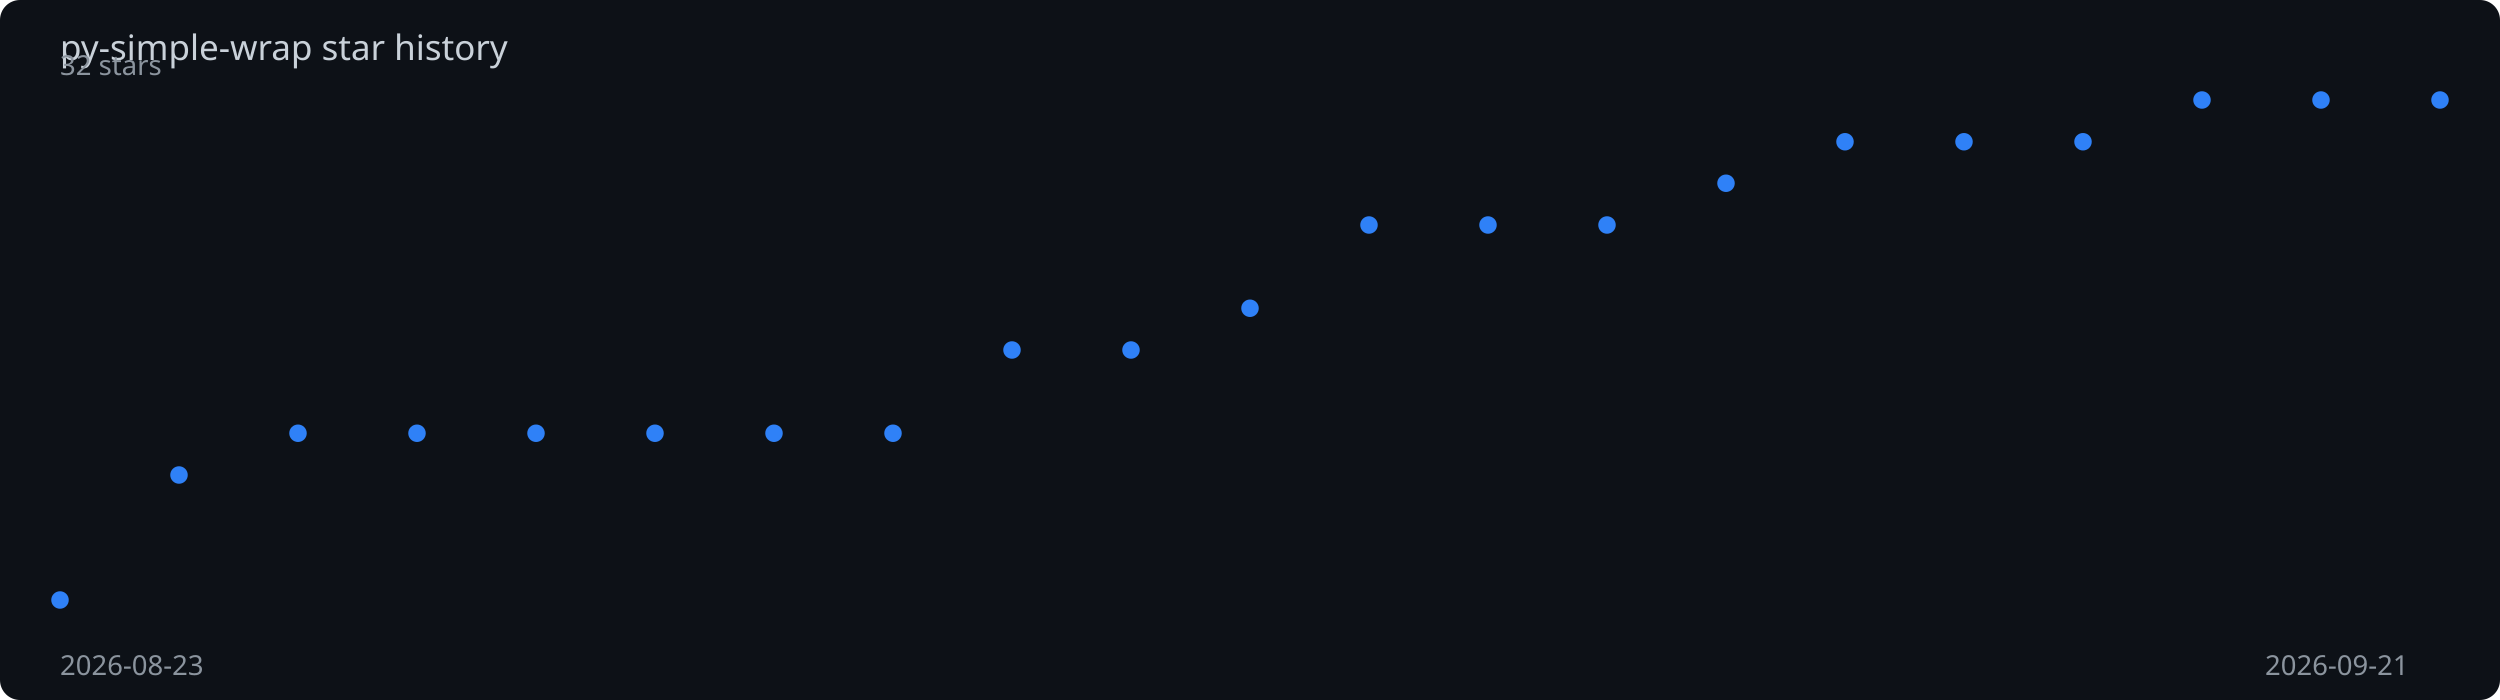
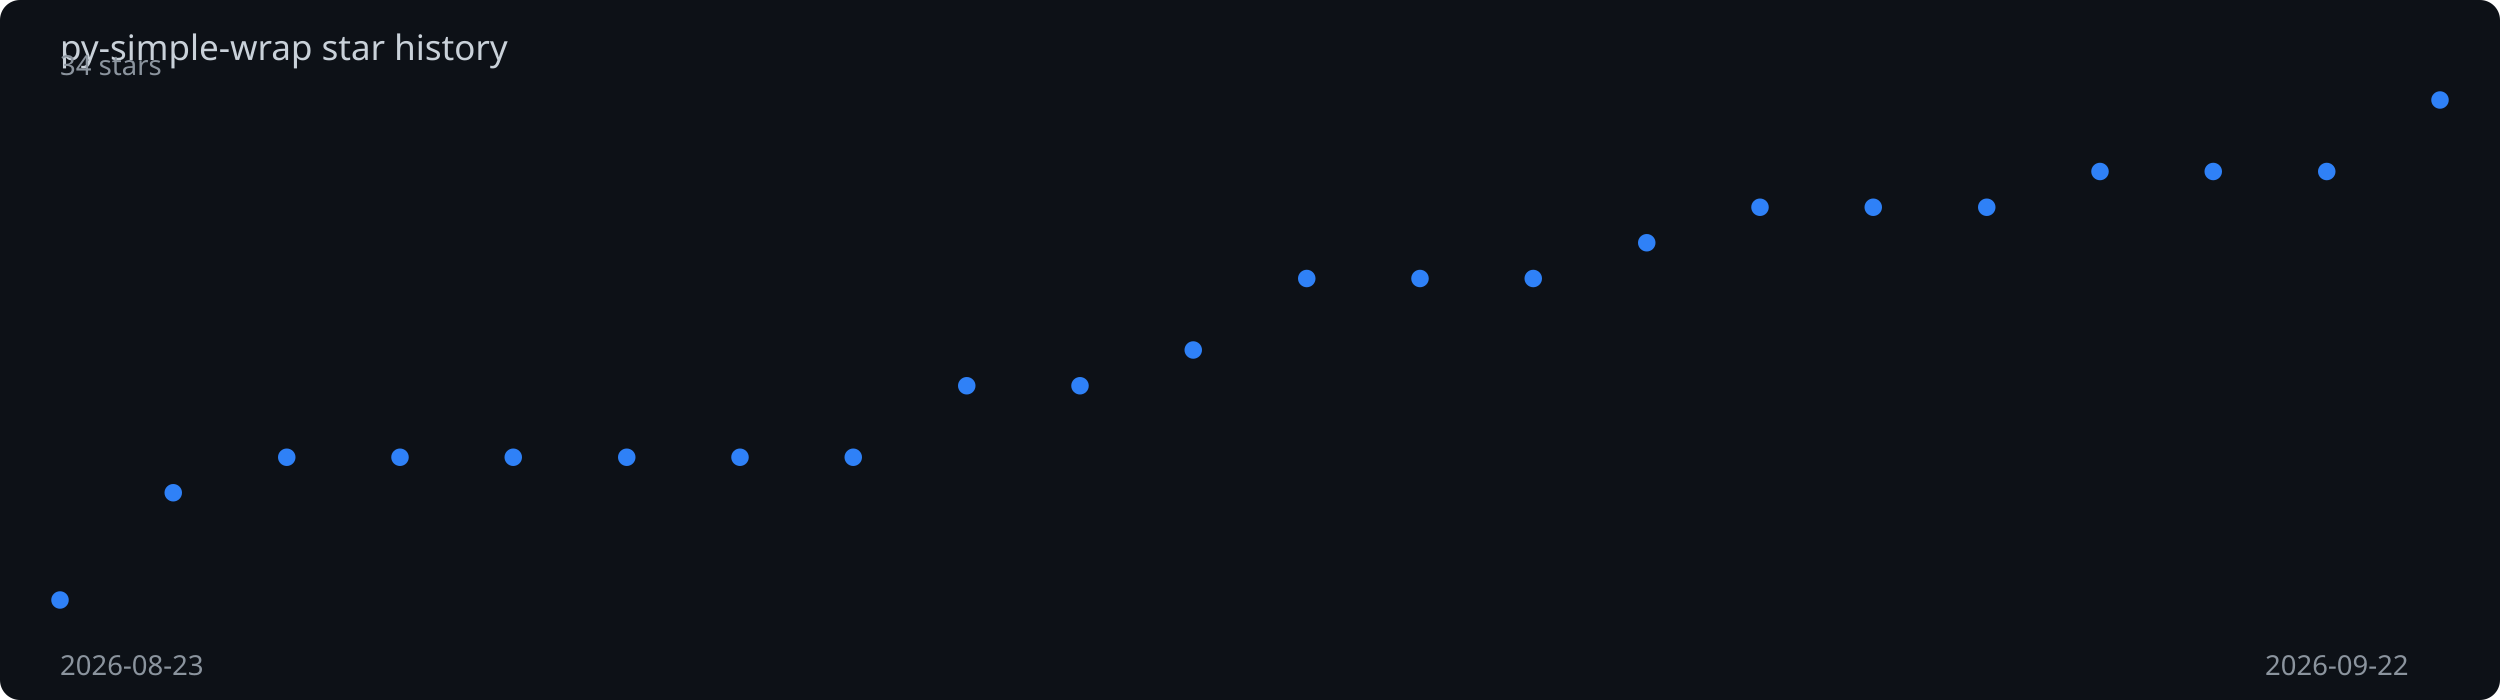
<svg xmlns="http://www.w3.org/2000/svg" viewBox="0 0 1000 280" width="100%" height="280">
  <rect width="1000" height="280" fill="#0d1117" rx="8" />
  <text x="24" y="24" fill="#c9d1d9" font-family="sans-serif" font-size="14">
    py-simple-wrap star history
  </text>
-   <polyline points="24.0,240.0 71.6,190.0 119.2,173.3 166.8,173.3 214.4,173.3 262.0,173.3 309.6,173.3 357.2,173.3 404.8,140.0 452.4,140.0 500.0,123.3 547.6,90.0 595.2,90.0 642.8,90.0 690.4,73.3 738.0,56.7 785.6,56.7 833.2,56.7 880.8,40.0 928.4,40.0 976.0,40.0" fill="none" stroke="#2f81f7" stroke-width="2" stroke-dasharray="1008.6" stroke-dashoffset="1008.6">
-     <animate attributeName="stroke-dashoffset" from="1008.6" to="0" dur="2s" fill="freeze" calcMode="spline" keySplines="0.4 0 0.2 1" />
+   <polyline points="24.0,240.0 69.3,197.1 114.7,182.9 160.0,182.9 205.3,182.9 250.7,182.9 296.0,182.9 341.3,182.9 386.7,154.3 432.0,154.3 477.3,140.0 522.7,111.4 568.0,111.4 613.3,111.4 658.7,97.1 704.0,82.9 749.3,82.9 794.7,82.9 840.0,68.6 885.3,68.6 930.7,68.6 976.0,40.0" fill="none" stroke="#2f81f7" stroke-width="2" stroke-dasharray="1004.8" stroke-dashoffset="1004.8">
+     <animate attributeName="stroke-dashoffset" from="1004.8" to="0" dur="2s" fill="freeze" calcMode="spline" keySplines="0.4 0 0.2 1" />
  </polyline>
  <circle cx="24.0" cy="240.0" r="3.5" fill="#2f81f7">
    <animate attributeName="opacity" from="0" to="1" begin="0.00s" dur="0.2s" fill="freeze" />
  </circle>
-   <circle cx="71.6" cy="190.0" r="3.5" fill="#2f81f7">
+   <circle cx="69.3" cy="197.1" r="3.5" fill="#2f81f7">
    <animate attributeName="opacity" from="0" to="1" begin="0.10s" dur="0.2s" fill="freeze" />
  </circle>
-   <circle cx="119.2" cy="173.3" r="3.5" fill="#2f81f7">
-     <animate attributeName="opacity" from="0" to="1" begin="0.20s" dur="0.2s" fill="freeze" />
+   <circle cx="114.7" cy="182.9" r="3.5" fill="#2f81f7">
+     <animate attributeName="opacity" from="0" to="1" begin="0.19s" dur="0.2s" fill="freeze" />
  </circle>
-   <circle cx="166.8" cy="173.3" r="3.5" fill="#2f81f7">
-     <animate attributeName="opacity" from="0" to="1" begin="0.30s" dur="0.2s" fill="freeze" />
+   <circle cx="160.0" cy="182.9" r="3.5" fill="#2f81f7">
+     <animate attributeName="opacity" from="0" to="1" begin="0.29s" dur="0.2s" fill="freeze" />
  </circle>
-   <circle cx="214.4" cy="173.3" r="3.5" fill="#2f81f7">
-     <animate attributeName="opacity" from="0" to="1" begin="0.40s" dur="0.2s" fill="freeze" />
+   <circle cx="205.3" cy="182.9" r="3.5" fill="#2f81f7">
+     <animate attributeName="opacity" from="0" to="1" begin="0.38s" dur="0.2s" fill="freeze" />
  </circle>
-   <circle cx="262.0" cy="173.3" r="3.5" fill="#2f81f7">
-     <animate attributeName="opacity" from="0" to="1" begin="0.50s" dur="0.2s" fill="freeze" />
+   <circle cx="250.7" cy="182.9" r="3.5" fill="#2f81f7">
+     <animate attributeName="opacity" from="0" to="1" begin="0.48s" dur="0.2s" fill="freeze" />
  </circle>
-   <circle cx="309.6" cy="173.3" r="3.5" fill="#2f81f7">
-     <animate attributeName="opacity" from="0" to="1" begin="0.60s" dur="0.2s" fill="freeze" />
+   <circle cx="296.0" cy="182.9" r="3.5" fill="#2f81f7">
+     <animate attributeName="opacity" from="0" to="1" begin="0.57s" dur="0.2s" fill="freeze" />
  </circle>
-   <circle cx="357.2" cy="173.3" r="3.5" fill="#2f81f7">
-     <animate attributeName="opacity" from="0" to="1" begin="0.70s" dur="0.2s" fill="freeze" />
+   <circle cx="341.3" cy="182.9" r="3.5" fill="#2f81f7">
+     <animate attributeName="opacity" from="0" to="1" begin="0.67s" dur="0.2s" fill="freeze" />
  </circle>
-   <circle cx="404.8" cy="140.0" r="3.5" fill="#2f81f7">
-     <animate attributeName="opacity" from="0" to="1" begin="0.80s" dur="0.2s" fill="freeze" />
+   <circle cx="386.7" cy="154.3" r="3.5" fill="#2f81f7">
+     <animate attributeName="opacity" from="0" to="1" begin="0.76s" dur="0.2s" fill="freeze" />
  </circle>
-   <circle cx="452.4" cy="140.0" r="3.5" fill="#2f81f7">
-     <animate attributeName="opacity" from="0" to="1" begin="0.90s" dur="0.2s" fill="freeze" />
+   <circle cx="432.0" cy="154.3" r="3.5" fill="#2f81f7">
+     <animate attributeName="opacity" from="0" to="1" begin="0.86s" dur="0.2s" fill="freeze" />
  </circle>
-   <circle cx="500.0" cy="123.3" r="3.5" fill="#2f81f7">
-     <animate attributeName="opacity" from="0" to="1" begin="1.00s" dur="0.2s" fill="freeze" />
+   <circle cx="477.3" cy="140.0" r="3.5" fill="#2f81f7">
+     <animate attributeName="opacity" from="0" to="1" begin="0.95s" dur="0.2s" fill="freeze" />
  </circle>
-   <circle cx="547.6" cy="90.0" r="3.5" fill="#2f81f7">
-     <animate attributeName="opacity" from="0" to="1" begin="1.10s" dur="0.2s" fill="freeze" />
+   <circle cx="522.7" cy="111.4" r="3.5" fill="#2f81f7">
+     <animate attributeName="opacity" from="0" to="1" begin="1.05s" dur="0.2s" fill="freeze" />
  </circle>
-   <circle cx="595.2" cy="90.0" r="3.5" fill="#2f81f7">
-     <animate attributeName="opacity" from="0" to="1" begin="1.20s" dur="0.2s" fill="freeze" />
+   <circle cx="568.0" cy="111.4" r="3.5" fill="#2f81f7">
+     <animate attributeName="opacity" from="0" to="1" begin="1.14s" dur="0.2s" fill="freeze" />
  </circle>
-   <circle cx="642.8" cy="90.0" r="3.5" fill="#2f81f7">
-     <animate attributeName="opacity" from="0" to="1" begin="1.30s" dur="0.2s" fill="freeze" />
+   <circle cx="613.3" cy="111.4" r="3.5" fill="#2f81f7">
+     <animate attributeName="opacity" from="0" to="1" begin="1.24s" dur="0.2s" fill="freeze" />
  </circle>
-   <circle cx="690.4" cy="73.3" r="3.5" fill="#2f81f7">
-     <animate attributeName="opacity" from="0" to="1" begin="1.40s" dur="0.2s" fill="freeze" />
+   <circle cx="658.7" cy="97.1" r="3.5" fill="#2f81f7">
+     <animate attributeName="opacity" from="0" to="1" begin="1.33s" dur="0.2s" fill="freeze" />
  </circle>
-   <circle cx="738.0" cy="56.7" r="3.5" fill="#2f81f7">
-     <animate attributeName="opacity" from="0" to="1" begin="1.50s" dur="0.2s" fill="freeze" />
+   <circle cx="704.0" cy="82.9" r="3.5" fill="#2f81f7">
+     <animate attributeName="opacity" from="0" to="1" begin="1.43s" dur="0.2s" fill="freeze" />
  </circle>
-   <circle cx="785.6" cy="56.7" r="3.5" fill="#2f81f7">
-     <animate attributeName="opacity" from="0" to="1" begin="1.60s" dur="0.2s" fill="freeze" />
+   <circle cx="749.3" cy="82.9" r="3.5" fill="#2f81f7">
+     <animate attributeName="opacity" from="0" to="1" begin="1.52s" dur="0.2s" fill="freeze" />
  </circle>
-   <circle cx="833.2" cy="56.7" r="3.5" fill="#2f81f7">
-     <animate attributeName="opacity" from="0" to="1" begin="1.70s" dur="0.2s" fill="freeze" />
+   <circle cx="794.7" cy="82.9" r="3.5" fill="#2f81f7">
+     <animate attributeName="opacity" from="0" to="1" begin="1.62s" dur="0.2s" fill="freeze" />
  </circle>
-   <circle cx="880.8" cy="40.0" r="3.5" fill="#2f81f7">
-     <animate attributeName="opacity" from="0" to="1" begin="1.80s" dur="0.2s" fill="freeze" />
+   <circle cx="840.0" cy="68.6" r="3.5" fill="#2f81f7">
+     <animate attributeName="opacity" from="0" to="1" begin="1.71s" dur="0.2s" fill="freeze" />
  </circle>
-   <circle cx="928.4" cy="40.0" r="3.5" fill="#2f81f7">
+   <circle cx="885.3" cy="68.6" r="3.5" fill="#2f81f7">
+     <animate attributeName="opacity" from="0" to="1" begin="1.81s" dur="0.2s" fill="freeze" />
+   </circle>
+   <circle cx="930.7" cy="68.6" r="3.5" fill="#2f81f7">
    <animate attributeName="opacity" from="0" to="1" begin="1.90s" dur="0.2s" fill="freeze" />
  </circle>
  <circle cx="976.0" cy="40.0" r="3.5" fill="#2f81f7">
    <animate attributeName="opacity" from="0" to="1" begin="2.00s" dur="0.2s" fill="freeze" />
  </circle>
  <text x="24" y="270" fill="#8b949e" font-family="sans-serif" font-size="11">2026-08-23</text>
-   <text x="906" y="270" fill="#8b949e" font-family="sans-serif" font-size="11">2026-09-21</text>
-   <text x="24" y="30" fill="#8b949e" font-family="sans-serif" font-size="11">32 stars</text>
+   <text x="906" y="270" fill="#8b949e" font-family="sans-serif" font-size="11">2026-09-22</text>
+   <text x="24" y="30" fill="#8b949e" font-family="sans-serif" font-size="11">34 stars</text>
</svg>
